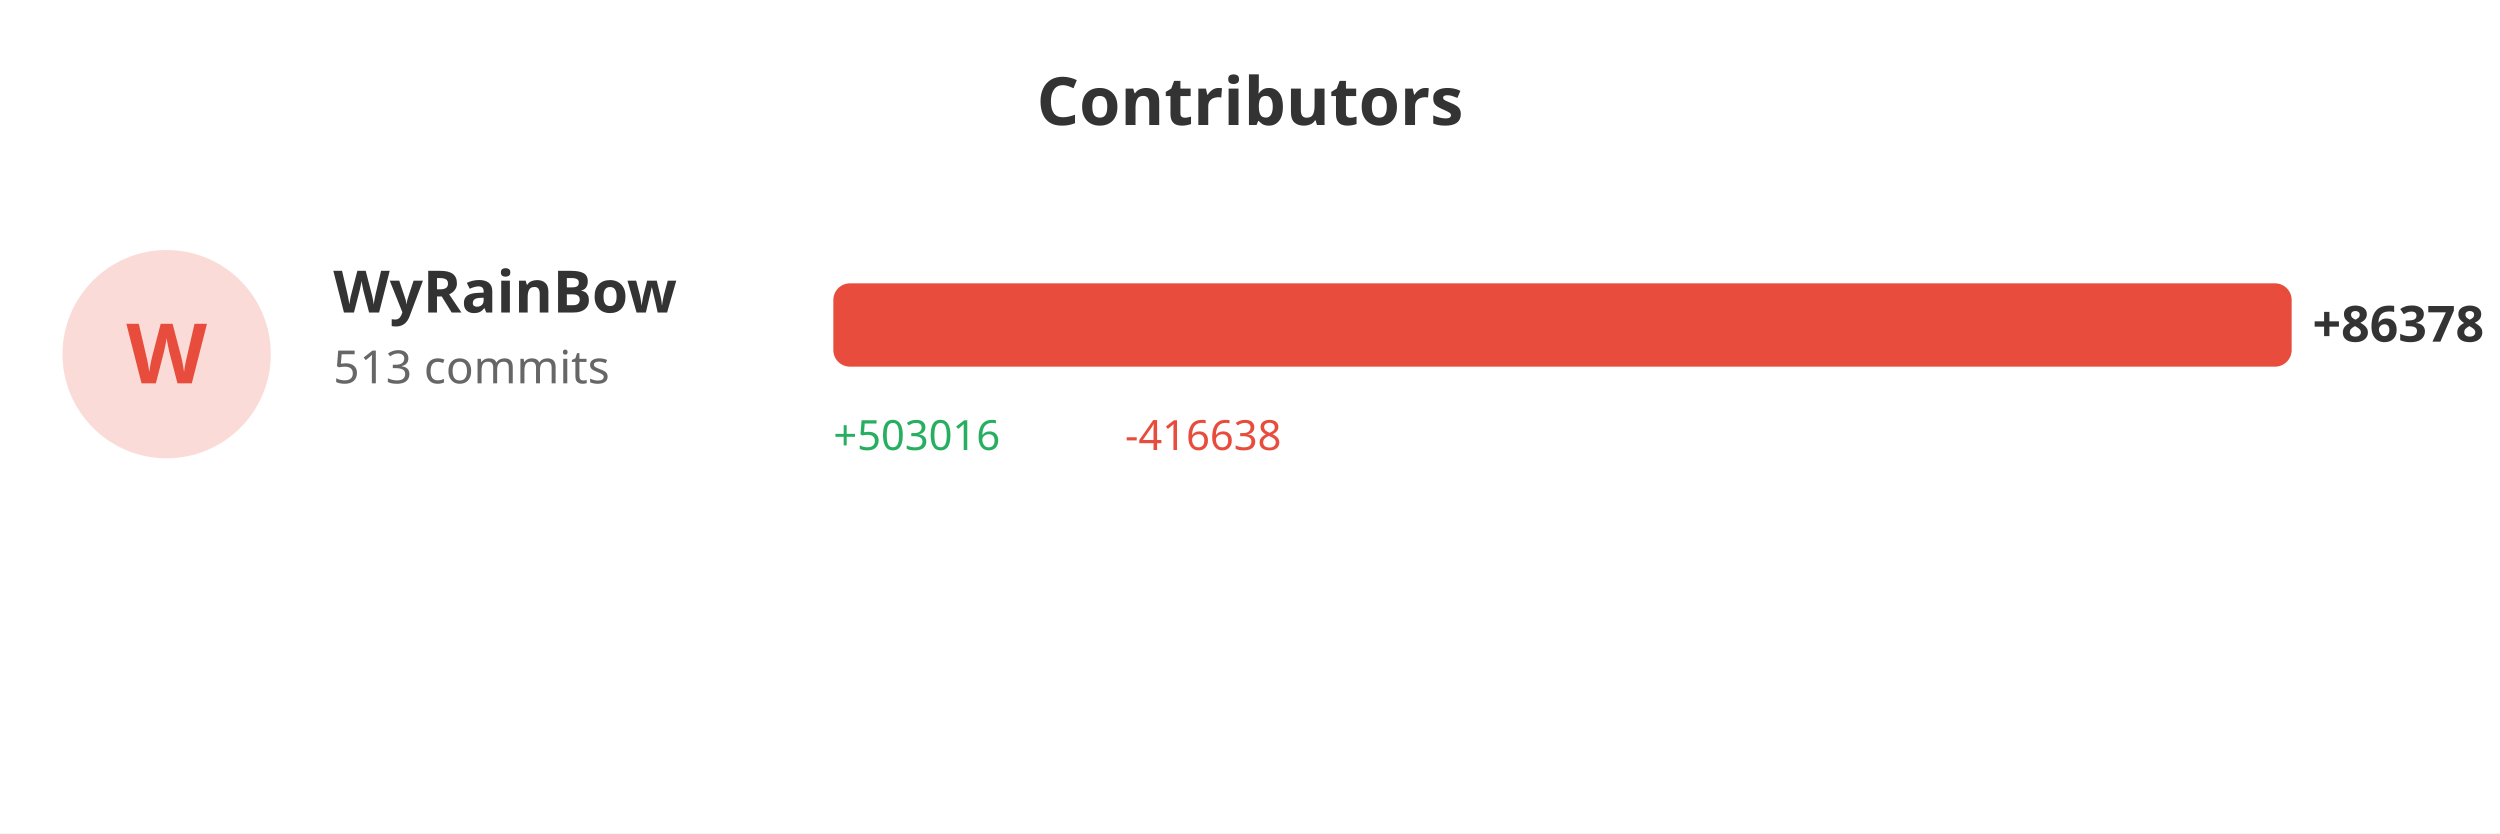
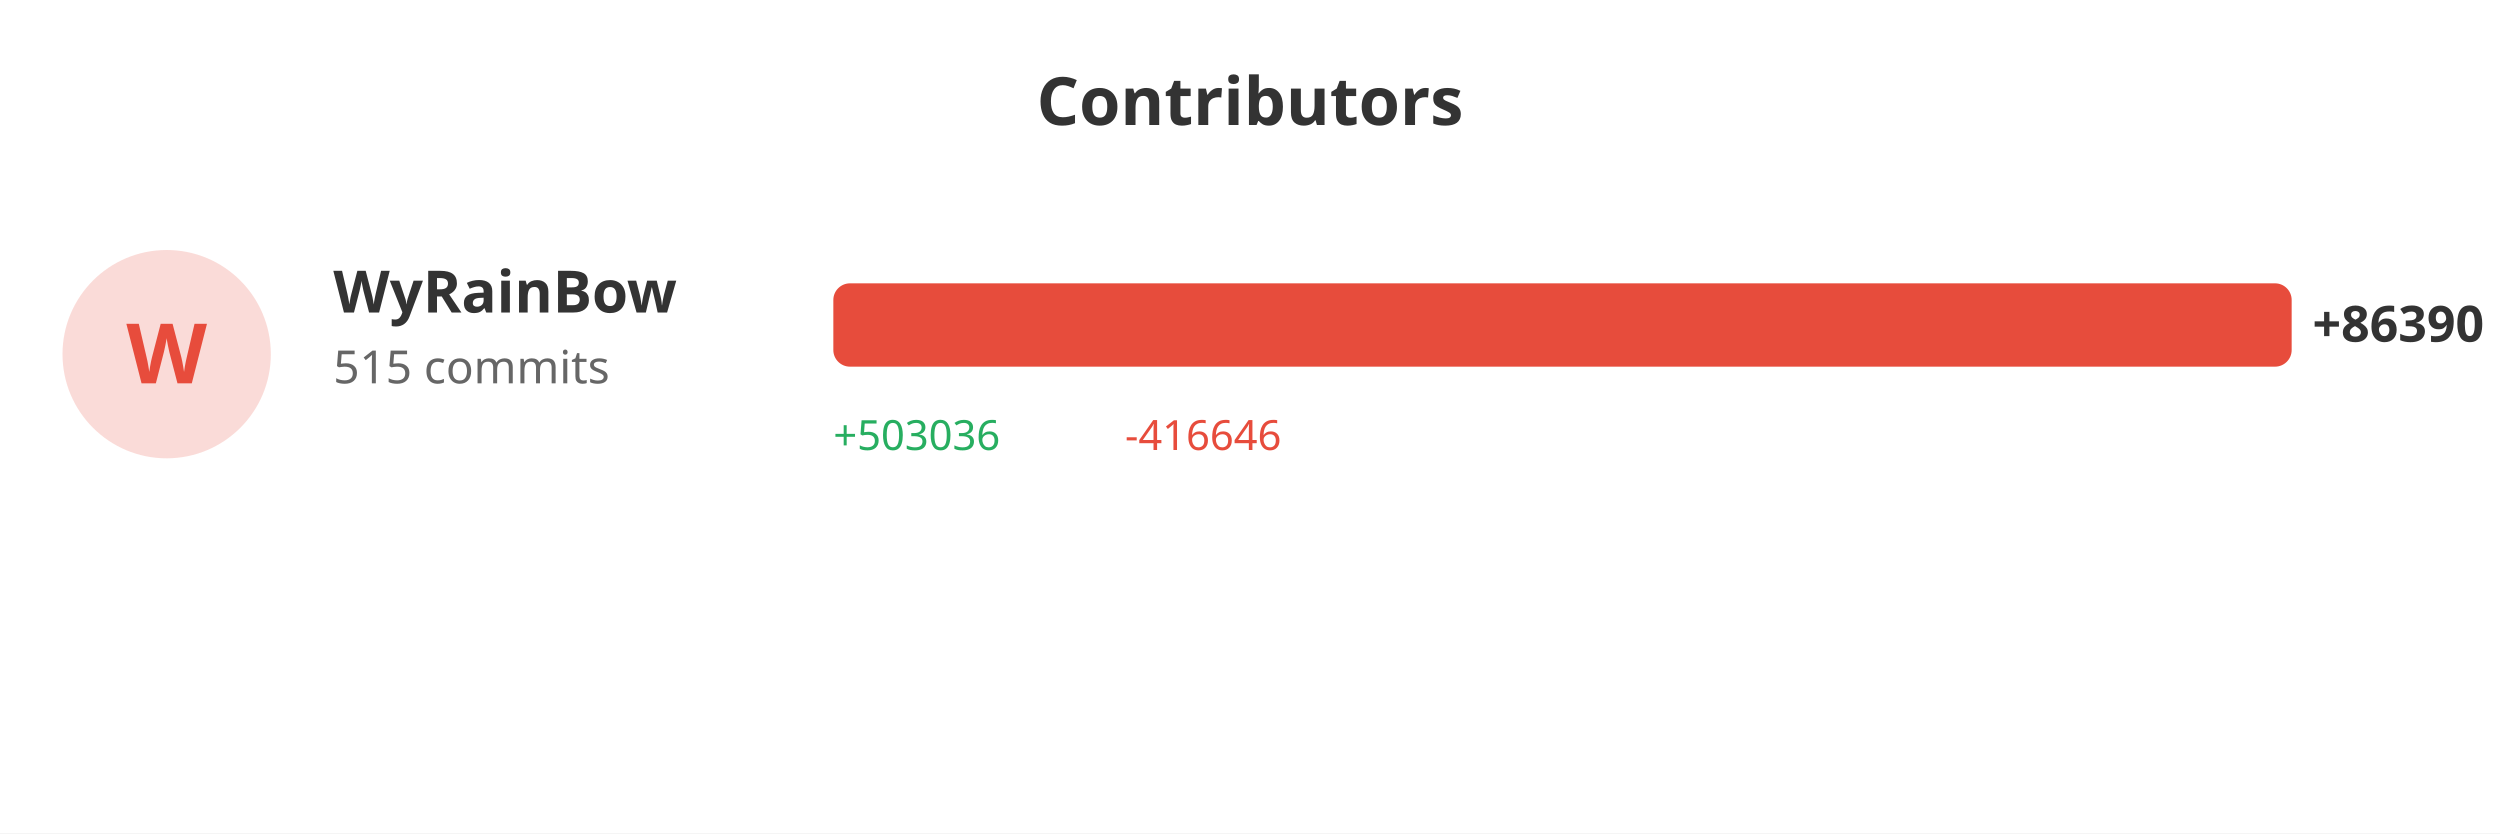
<svg xmlns="http://www.w3.org/2000/svg" width="600" height="200">
  <rect width="100%" height="100%" fill="#ffffff" />
  <text x="300" y="30" fill="#333" font-size="16" font-weight="bold" text-anchor="middle" font-family="sans-serif">Contributors</text>
  <circle cx="40" cy="85" r="25" fill="#e74c3c" opacity="0.2" />
  <text x="40" y="92" fill="#e74c3c" font-size="20" font-weight="bold" text-anchor="middle" font-family="sans-serif">W</text>
  <text x="80" y="75" fill="#333" font-size="14" font-weight="bold" font-family="sans-serif">WyRainBow</text>
-   <text x="80" y="92" fill="#666" font-size="11" font-family="sans-serif">513 commits</text>
+   <text x="80" y="92" fill="#666" font-size="11" font-family="sans-serif">515 commits</text>
  <rect x="200" y="68" width="350.0" height="20" fill="#e74c3c" rx="4" />
-   <text x="555.0" y="82" fill="#333" font-size="12" font-weight="bold" font-family="sans-serif">+86378</text>
-   <text x="200" y="108" fill="#27ae60" font-size="10" font-family="sans-serif">+503016</text>
-   <text x="270" y="108" fill="#e74c3c" font-size="10" font-family="sans-serif">-416638</text>
+   <text x="555.0" y="82" fill="#333" font-size="12" font-weight="bold" font-family="sans-serif">+86390</text>
+   <text x="200" y="108" fill="#27ae60" font-size="10" font-family="sans-serif">+503036</text>
+   <text x="270" y="108" fill="#e74c3c" font-size="10" font-family="sans-serif">-416646</text>
</svg>
